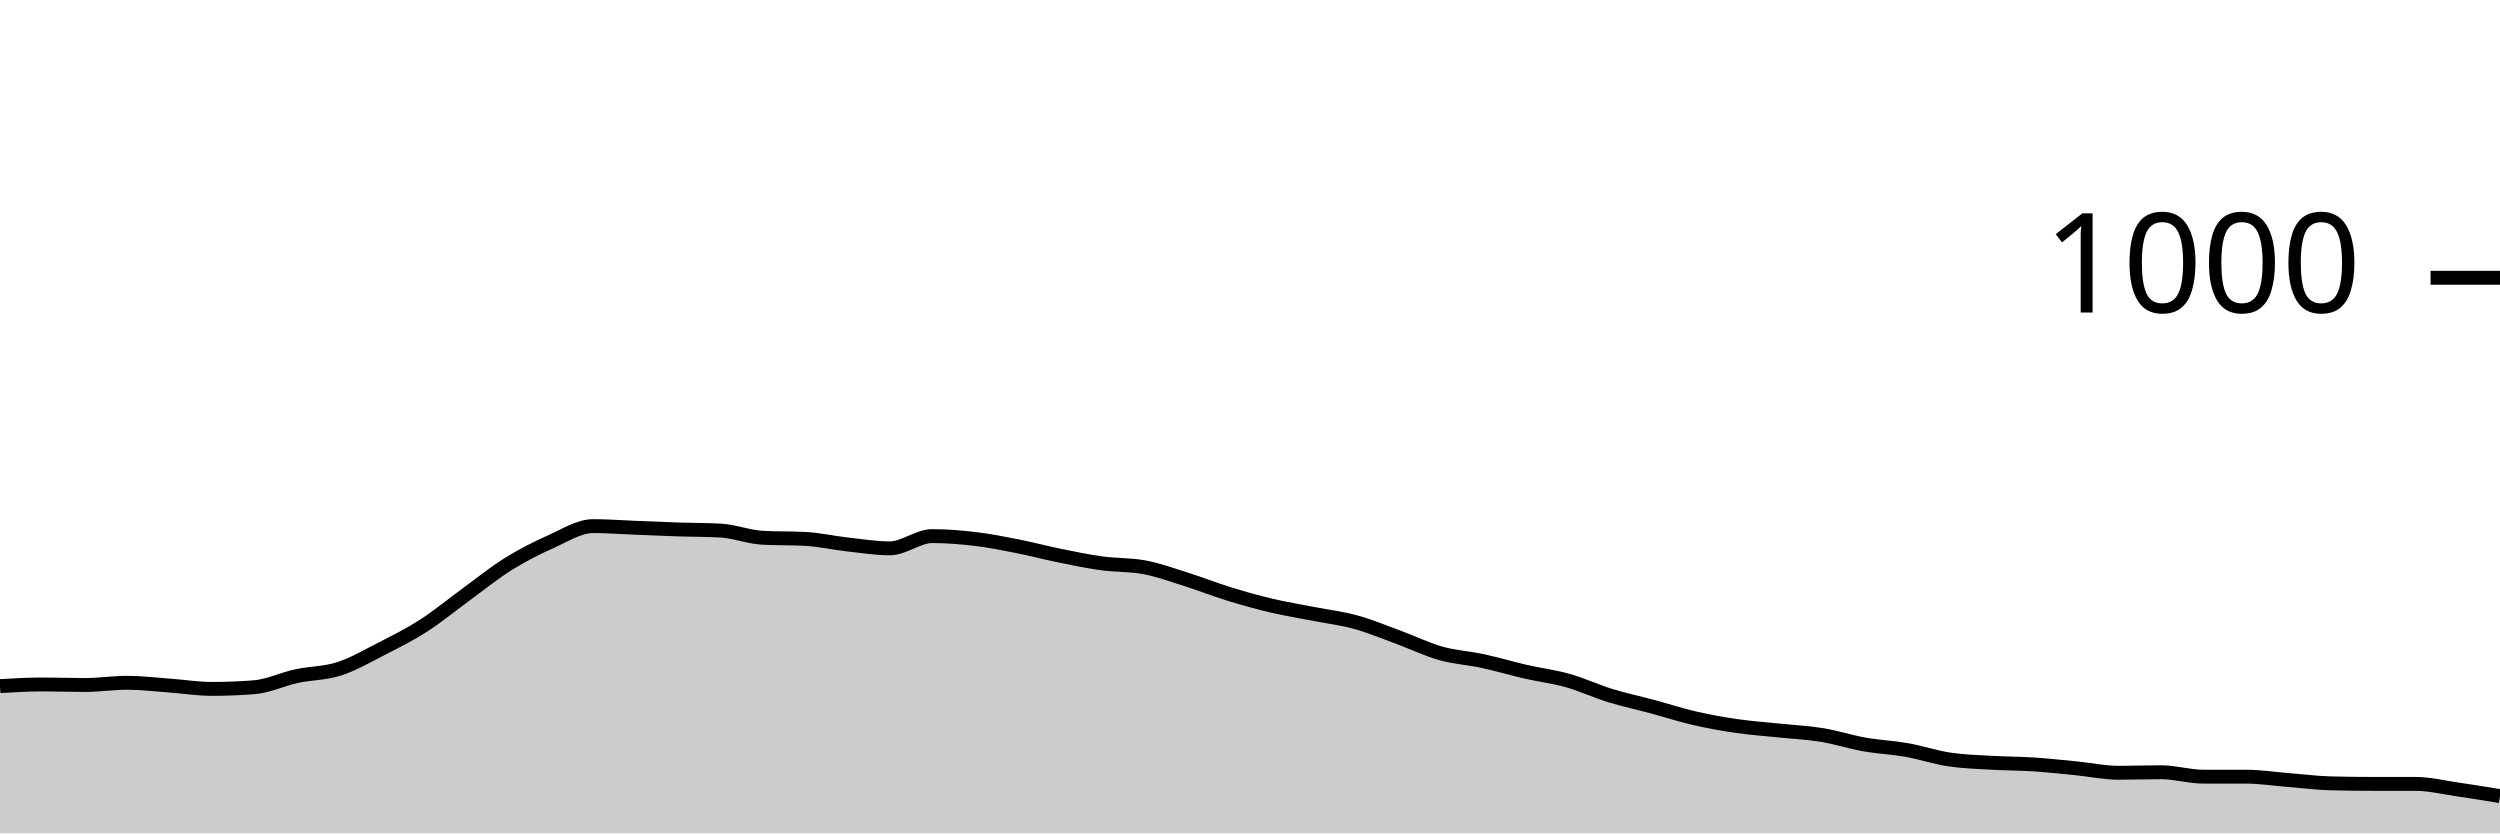
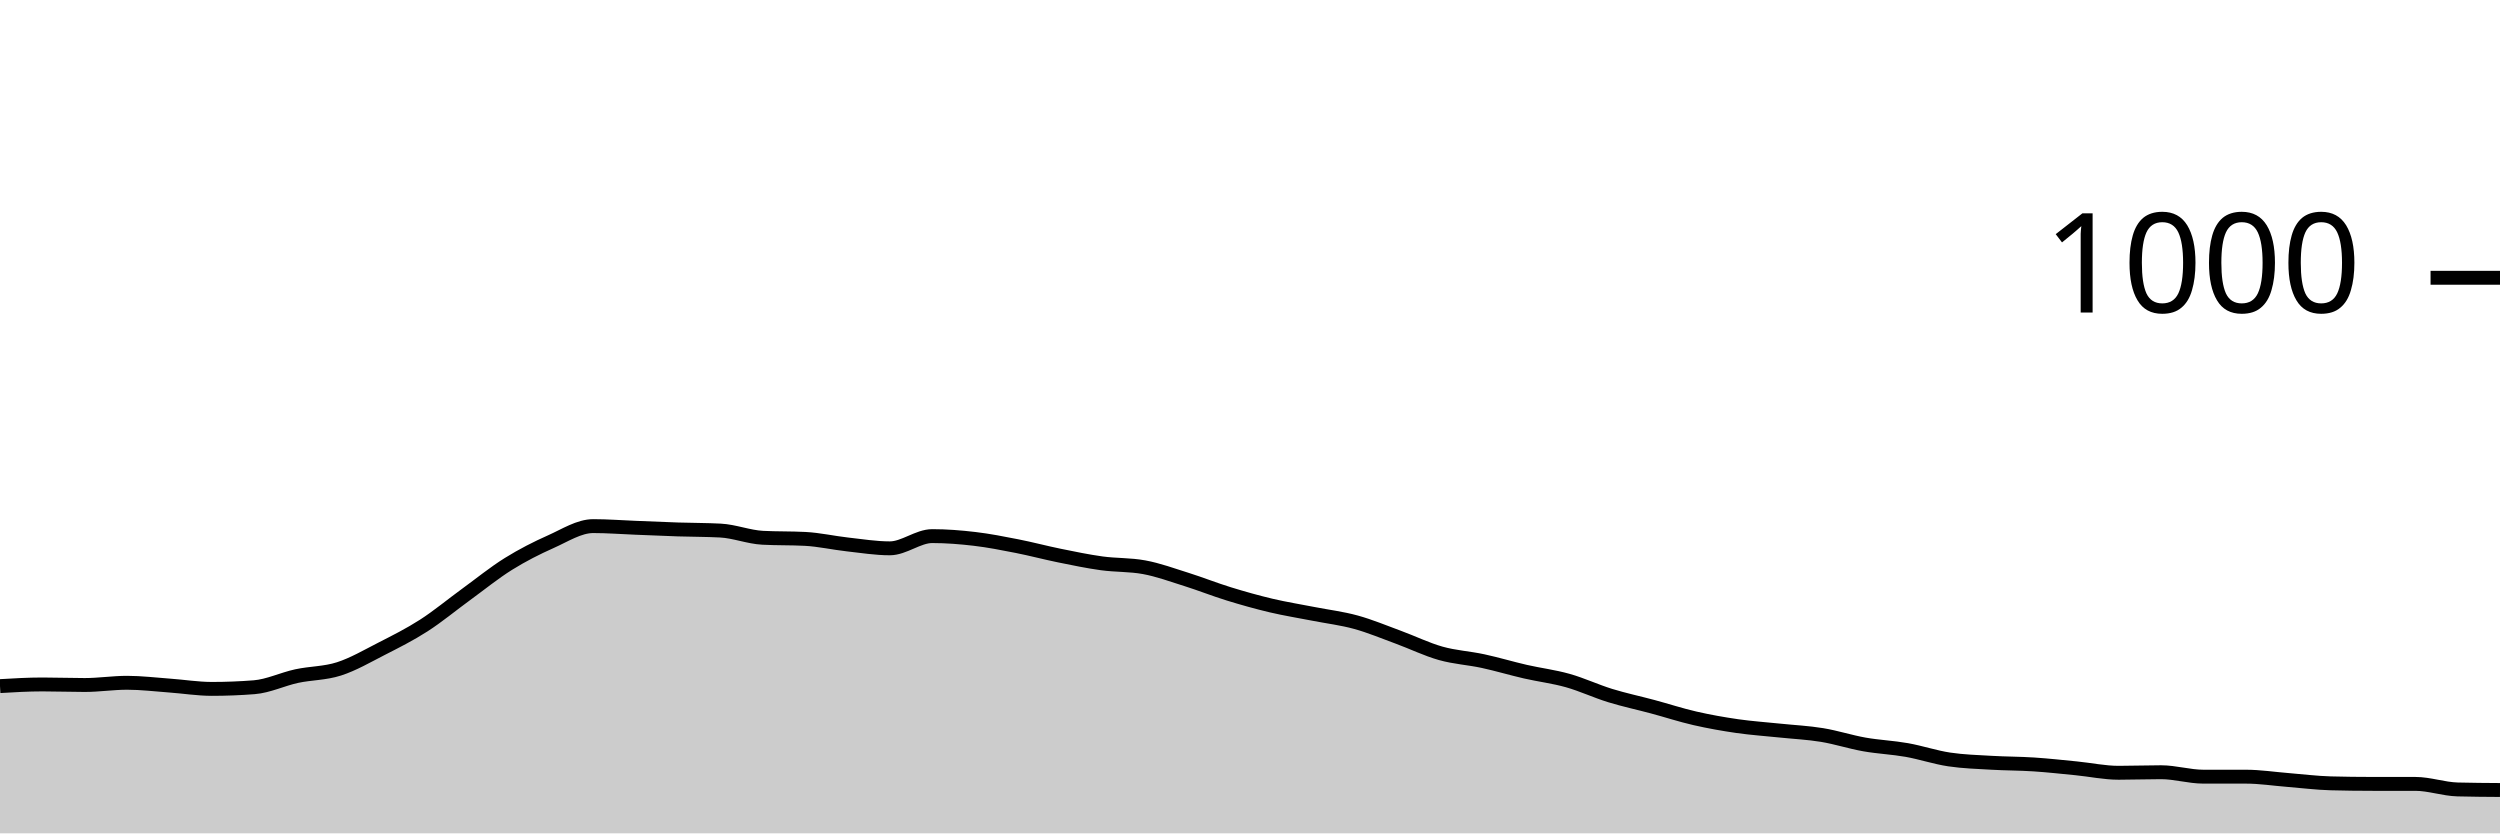
<svg xmlns="http://www.w3.org/2000/svg" viewBox="0 0 180 60">
  <g transform="translate(0,20)">
-     <path class="area" fill="rgba(0, 0, 0, 0.2)" d="M0,29.4C1.017,29.34,2.034,29.28,3.051,29.28C4.068,29.28,5.085,29.32,6.102,29.32C7.119,29.32,8.136,29.16,9.153,29.16C10.169,29.16,11.186,29.287,12.203,29.36C13.22,29.433,14.237,29.6,15.254,29.6C16.271,29.6,17.288,29.56,18.305,29.48C19.322,29.4,20.339,28.9,21.356,28.68C22.373,28.46,23.39,28.487,24.407,28.16C25.424,27.833,26.441,27.24,27.458,26.72C28.475,26.2,29.492,25.693,30.508,25.04C31.525,24.387,32.542,23.54,33.559,22.8C34.576,22.06,35.593,21.233,36.61,20.6C37.627,19.967,38.644,19.453,39.661,19C40.678,18.547,41.695,17.88,42.712,17.88C43.729,17.88,44.746,17.96,45.763,18C46.78,18.04,47.797,18.087,48.814,18.12C49.831,18.153,50.847,18.147,51.864,18.2C52.881,18.253,53.898,18.667,54.915,18.72C55.932,18.773,56.949,18.747,57.966,18.8C58.983,18.853,60,19.087,61.017,19.2C62.034,19.313,63.051,19.48,64.068,19.48C65.085,19.48,66.102,18.6,67.119,18.6C68.136,18.6,69.153,18.68,70.169,18.8C71.186,18.92,72.203,19.12,73.22,19.32C74.237,19.52,75.254,19.793,76.271,20C77.288,20.207,78.305,20.42,79.322,20.56C80.339,20.7,81.356,20.653,82.373,20.84C83.39,21.027,84.407,21.4,85.424,21.72C86.441,22.04,87.458,22.447,88.475,22.76C89.492,23.073,90.508,23.36,91.525,23.6C92.542,23.84,93.559,24,94.576,24.2C95.593,24.4,96.61,24.52,97.627,24.8C98.644,25.08,99.661,25.507,100.678,25.88C101.695,26.253,102.712,26.753,103.729,27.04C104.746,27.327,105.763,27.38,106.78,27.6C107.797,27.82,108.814,28.127,109.831,28.36C110.847,28.593,111.864,28.713,112.881,29C113.898,29.287,114.915,29.767,115.932,30.08C116.949,30.393,117.966,30.607,118.983,30.88C120,31.153,121.017,31.487,122.034,31.72C123.051,31.953,124.068,32.133,125.085,32.28C126.102,32.427,127.119,32.493,128.136,32.6C129.153,32.707,130.169,32.753,131.186,32.92C132.203,33.087,133.22,33.42,134.237,33.6C135.254,33.78,136.271,33.82,137.288,34C138.305,34.18,139.322,34.527,140.339,34.68C141.356,34.833,142.373,34.86,143.39,34.92C144.407,34.98,145.424,34.973,146.441,35.04C147.458,35.107,148.475,35.22,149.492,35.32C150.508,35.42,151.525,35.64,152.542,35.64C153.559,35.64,154.576,35.6,155.593,35.6C156.61,35.6,157.627,35.92,158.644,35.92C159.661,35.92,160.678,35.92,161.695,35.92C162.712,35.92,163.729,36.08,164.746,36.16C165.763,36.24,166.78,36.373,167.797,36.4C168.814,36.427,169.831,36.44,170.847,36.44C171.864,36.44,172.881,36.44,173.898,36.44C174.915,36.44,175.932,36.693,176.949,36.84C177.966,36.987,178.983,37.153,180,37.32L180,40C178.983,40,177.966,40,176.949,40C175.932,40,174.915,40,173.898,40C172.881,40,171.864,40,170.847,40C169.831,40,168.814,40,167.797,40C166.78,40,165.763,40,164.746,40C163.729,40,162.712,40,161.695,40C160.678,40,159.661,40,158.644,40C157.627,40,156.61,40,155.593,40C154.576,40,153.559,40,152.542,40C151.525,40,150.508,40,149.492,40C148.475,40,147.458,40,146.441,40C145.424,40,144.407,40,143.39,40C142.373,40,141.356,40,140.339,40C139.322,40,138.305,40,137.288,40C136.271,40,135.254,40,134.237,40C133.22,40,132.203,40,131.186,40C130.169,40,129.153,40,128.136,40C127.119,40,126.102,40,125.085,40C124.068,40,123.051,40,122.034,40C121.017,40,120,40,118.983,40C117.966,40,116.949,40,115.932,40C114.915,40,113.898,40,112.881,40C111.864,40,110.847,40,109.831,40C108.814,40,107.797,40,106.78,40C105.763,40,104.746,40,103.729,40C102.712,40,101.695,40,100.678,40C99.661,40,98.644,40,97.627,40C96.61,40,95.593,40,94.576,40C93.559,40,92.542,40,91.525,40C90.508,40,89.492,40,88.475,40C87.458,40,86.441,40,85.424,40C84.407,40,83.39,40,82.373,40C81.356,40,80.339,40,79.322,40C78.305,40,77.288,40,76.271,40C75.254,40,74.237,40,73.22,40C72.203,40,71.186,40,70.169,40C69.153,40,68.136,40,67.119,40C66.102,40,65.085,40,64.068,40C63.051,40,62.034,40,61.017,40C60,40,58.983,40,57.966,40C56.949,40,55.932,40,54.915,40C53.898,40,52.881,40,51.864,40C50.847,40,49.831,40,48.814,40C47.797,40,46.78,40,45.763,40C44.746,40,43.729,40,42.712,40C41.695,40,40.678,40,39.661,40C38.644,40,37.627,40,36.61,40C35.593,40,34.576,40,33.559,40C32.542,40,31.525,40,30.508,40C29.492,40,28.475,40,27.458,40C26.441,40,25.424,40,24.407,40C23.39,40,22.373,40,21.356,40C20.339,40,19.322,40,18.305,40C17.288,40,16.271,40,15.254,40C14.237,40,13.22,40,12.203,40C11.186,40,10.169,40,9.153,40C8.136,40,7.119,40,6.102,40C5.085,40,4.068,40,3.051,40C2.034,40,1.017,40,0,40Z" />
-     <path class="line" stroke="black" fill="none" d="M0,29.4C1.017,29.34,2.034,29.28,3.051,29.28C4.068,29.28,5.085,29.32,6.102,29.32C7.119,29.32,8.136,29.16,9.153,29.16C10.169,29.16,11.186,29.287,12.203,29.36C13.22,29.433,14.237,29.6,15.254,29.6C16.271,29.6,17.288,29.56,18.305,29.48C19.322,29.4,20.339,28.9,21.356,28.68C22.373,28.46,23.39,28.487,24.407,28.16C25.424,27.833,26.441,27.24,27.458,26.72C28.475,26.2,29.492,25.693,30.508,25.04C31.525,24.387,32.542,23.54,33.559,22.8C34.576,22.06,35.593,21.233,36.61,20.6C37.627,19.967,38.644,19.453,39.661,19C40.678,18.547,41.695,17.88,42.712,17.88C43.729,17.88,44.746,17.96,45.763,18C46.78,18.04,47.797,18.087,48.814,18.12C49.831,18.153,50.847,18.147,51.864,18.2C52.881,18.253,53.898,18.667,54.915,18.72C55.932,18.773,56.949,18.747,57.966,18.8C58.983,18.853,60,19.087,61.017,19.2C62.034,19.313,63.051,19.48,64.068,19.48C65.085,19.48,66.102,18.6,67.119,18.6C68.136,18.6,69.153,18.68,70.169,18.8C71.186,18.92,72.203,19.12,73.22,19.32C74.237,19.52,75.254,19.793,76.271,20C77.288,20.207,78.305,20.42,79.322,20.56C80.339,20.7,81.356,20.653,82.373,20.84C83.39,21.027,84.407,21.4,85.424,21.72C86.441,22.04,87.458,22.447,88.475,22.76C89.492,23.073,90.508,23.36,91.525,23.6C92.542,23.84,93.559,24,94.576,24.2C95.593,24.4,96.61,24.52,97.627,24.8C98.644,25.08,99.661,25.507,100.678,25.88C101.695,26.253,102.712,26.753,103.729,27.04C104.746,27.327,105.763,27.38,106.78,27.6C107.797,27.82,108.814,28.127,109.831,28.36C110.847,28.593,111.864,28.713,112.881,29C113.898,29.287,114.915,29.767,115.932,30.08C116.949,30.393,117.966,30.607,118.983,30.88C120,31.153,121.017,31.487,122.034,31.72C123.051,31.953,124.068,32.133,125.085,32.28C126.102,32.427,127.119,32.493,128.136,32.6C129.153,32.707,130.169,32.753,131.186,32.92C132.203,33.087,133.22,33.42,134.237,33.6C135.254,33.78,136.271,33.82,137.288,34C138.305,34.18,139.322,34.527,140.339,34.68C141.356,34.833,142.373,34.86,143.39,34.92C144.407,34.98,145.424,34.973,146.441,35.04C147.458,35.107,148.475,35.22,149.492,35.32C150.508,35.42,151.525,35.64,152.542,35.64C153.559,35.64,154.576,35.6,155.593,35.6C156.61,35.6,157.627,35.92,158.644,35.92C159.661,35.92,160.678,35.92,161.695,35.92C162.712,35.92,163.729,36.08,164.746,36.16C165.763,36.24,166.78,36.373,167.797,36.4C168.814,36.427,169.831,36.44,170.847,36.44C171.864,36.44,172.881,36.44,173.898,36.44C174.915,36.44,175.932,36.693,176.949,36.84C177.966,36.987,178.983,37.153,180,37.32" />
+     <path class="area" fill="rgba(0, 0, 0, 0.2)" d="M0,29.4C1.017,29.34,2.034,29.28,3.051,29.28C4.068,29.28,5.085,29.32,6.102,29.32C7.119,29.32,8.136,29.16,9.153,29.16C10.169,29.16,11.186,29.287,12.203,29.36C13.22,29.433,14.237,29.6,15.254,29.6C16.271,29.6,17.288,29.56,18.305,29.48C19.322,29.4,20.339,28.9,21.356,28.68C22.373,28.46,23.39,28.487,24.407,28.16C25.424,27.833,26.441,27.24,27.458,26.72C28.475,26.2,29.492,25.693,30.508,25.04C31.525,24.387,32.542,23.54,33.559,22.8C34.576,22.06,35.593,21.233,36.61,20.6C37.627,19.967,38.644,19.453,39.661,19C40.678,18.547,41.695,17.88,42.712,17.88C43.729,17.88,44.746,17.96,45.763,18C46.78,18.04,47.797,18.087,48.814,18.12C49.831,18.153,50.847,18.147,51.864,18.2C52.881,18.253,53.898,18.667,54.915,18.72C55.932,18.773,56.949,18.747,57.966,18.8C58.983,18.853,60,19.087,61.017,19.2C62.034,19.313,63.051,19.48,64.068,19.48C65.085,19.48,66.102,18.6,67.119,18.6C68.136,18.6,69.153,18.68,70.169,18.8C71.186,18.92,72.203,19.12,73.22,19.32C74.237,19.52,75.254,19.793,76.271,20C77.288,20.207,78.305,20.42,79.322,20.56C80.339,20.7,81.356,20.653,82.373,20.84C83.39,21.027,84.407,21.4,85.424,21.72C86.441,22.04,87.458,22.447,88.475,22.76C89.492,23.073,90.508,23.36,91.525,23.6C92.542,23.84,93.559,24,94.576,24.2C95.593,24.4,96.61,24.52,97.627,24.8C98.644,25.08,99.661,25.507,100.678,25.88C101.695,26.253,102.712,26.753,103.729,27.04C104.746,27.327,105.763,27.38,106.78,27.6C107.797,27.82,108.814,28.127,109.831,28.36C110.847,28.593,111.864,28.713,112.881,29C113.898,29.287,114.915,29.767,115.932,30.08C116.949,30.393,117.966,30.607,118.983,30.88C120,31.153,121.017,31.487,122.034,31.72C123.051,31.953,124.068,32.133,125.085,32.28C126.102,32.427,127.119,32.493,128.136,32.6C129.153,32.707,130.169,32.753,131.186,32.92C132.203,33.087,133.22,33.42,134.237,33.6C135.254,33.78,136.271,33.82,137.288,34C138.305,34.18,139.322,34.527,140.339,34.68C141.356,34.833,142.373,34.86,143.39,34.92C144.407,34.98,145.424,34.973,146.441,35.04C147.458,35.107,148.475,35.22,149.492,35.32C150.508,35.42,151.525,35.64,152.542,35.64C153.559,35.64,154.576,35.6,155.593,35.6C156.61,35.6,157.627,35.92,158.644,35.92C159.661,35.92,160.678,35.92,161.695,35.92C162.712,35.92,163.729,36.08,164.746,36.16C165.763,36.24,166.78,36.373,167.797,36.4C168.814,36.427,169.831,36.44,170.847,36.44C171.864,36.44,172.881,36.44,173.898,36.44C174.915,36.44,175.932,36.813,176.949,36.84C177.966,36.867,178.983,36.873,180,36.88L180,40C178.983,40,177.966,40,176.949,40C175.932,40,174.915,40,173.898,40C172.881,40,171.864,40,170.847,40C169.831,40,168.814,40,167.797,40C166.78,40,165.763,40,164.746,40C163.729,40,162.712,40,161.695,40C160.678,40,159.661,40,158.644,40C157.627,40,156.61,40,155.593,40C154.576,40,153.559,40,152.542,40C151.525,40,150.508,40,149.492,40C148.475,40,147.458,40,146.441,40C145.424,40,144.407,40,143.39,40C142.373,40,141.356,40,140.339,40C139.322,40,138.305,40,137.288,40C136.271,40,135.254,40,134.237,40C133.22,40,132.203,40,131.186,40C130.169,40,129.153,40,128.136,40C127.119,40,126.102,40,125.085,40C124.068,40,123.051,40,122.034,40C121.017,40,120,40,118.983,40C117.966,40,116.949,40,115.932,40C114.915,40,113.898,40,112.881,40C111.864,40,110.847,40,109.831,40C108.814,40,107.797,40,106.78,40C105.763,40,104.746,40,103.729,40C102.712,40,101.695,40,100.678,40C99.661,40,98.644,40,97.627,40C96.61,40,95.593,40,94.576,40C93.559,40,92.542,40,91.525,40C90.508,40,89.492,40,88.475,40C87.458,40,86.441,40,85.424,40C84.407,40,83.39,40,82.373,40C81.356,40,80.339,40,79.322,40C78.305,40,77.288,40,76.271,40C75.254,40,74.237,40,73.22,40C72.203,40,71.186,40,70.169,40C69.153,40,68.136,40,67.119,40C66.102,40,65.085,40,64.068,40C63.051,40,62.034,40,61.017,40C60,40,58.983,40,57.966,40C56.949,40,55.932,40,54.915,40C53.898,40,52.881,40,51.864,40C50.847,40,49.831,40,48.814,40C47.797,40,46.78,40,45.763,40C44.746,40,43.729,40,42.712,40C41.695,40,40.678,40,39.661,40C38.644,40,37.627,40,36.61,40C35.593,40,34.576,40,33.559,40C32.542,40,31.525,40,30.508,40C29.492,40,28.475,40,27.458,40C26.441,40,25.424,40,24.407,40C23.39,40,22.373,40,21.356,40C20.339,40,19.322,40,18.305,40C17.288,40,16.271,40,15.254,40C14.237,40,13.22,40,12.203,40C11.186,40,10.169,40,9.153,40C8.136,40,7.119,40,6.102,40C5.085,40,4.068,40,3.051,40C2.034,40,1.017,40,0,40Z" />
+     <path class="line" stroke="black" fill="none" d="M0,29.4C1.017,29.34,2.034,29.28,3.051,29.28C4.068,29.28,5.085,29.32,6.102,29.32C7.119,29.32,8.136,29.16,9.153,29.16C10.169,29.16,11.186,29.287,12.203,29.36C13.22,29.433,14.237,29.6,15.254,29.6C16.271,29.6,17.288,29.56,18.305,29.48C19.322,29.4,20.339,28.9,21.356,28.68C22.373,28.46,23.39,28.487,24.407,28.16C25.424,27.833,26.441,27.24,27.458,26.72C28.475,26.2,29.492,25.693,30.508,25.04C31.525,24.387,32.542,23.54,33.559,22.8C34.576,22.06,35.593,21.233,36.61,20.6C37.627,19.967,38.644,19.453,39.661,19C40.678,18.547,41.695,17.88,42.712,17.88C43.729,17.88,44.746,17.96,45.763,18C46.78,18.04,47.797,18.087,48.814,18.12C49.831,18.153,50.847,18.147,51.864,18.2C52.881,18.253,53.898,18.667,54.915,18.72C55.932,18.773,56.949,18.747,57.966,18.8C58.983,18.853,60,19.087,61.017,19.2C62.034,19.313,63.051,19.48,64.068,19.48C65.085,19.48,66.102,18.6,67.119,18.6C68.136,18.6,69.153,18.68,70.169,18.8C71.186,18.92,72.203,19.12,73.22,19.32C74.237,19.52,75.254,19.793,76.271,20C77.288,20.207,78.305,20.42,79.322,20.56C80.339,20.7,81.356,20.653,82.373,20.84C83.39,21.027,84.407,21.4,85.424,21.72C86.441,22.04,87.458,22.447,88.475,22.76C89.492,23.073,90.508,23.36,91.525,23.6C92.542,23.84,93.559,24,94.576,24.2C95.593,24.4,96.61,24.52,97.627,24.8C98.644,25.08,99.661,25.507,100.678,25.88C101.695,26.253,102.712,26.753,103.729,27.04C104.746,27.327,105.763,27.38,106.78,27.6C107.797,27.82,108.814,28.127,109.831,28.36C110.847,28.593,111.864,28.713,112.881,29C113.898,29.287,114.915,29.767,115.932,30.08C116.949,30.393,117.966,30.607,118.983,30.88C120,31.153,121.017,31.487,122.034,31.72C123.051,31.953,124.068,32.133,125.085,32.28C126.102,32.427,127.119,32.493,128.136,32.6C129.153,32.707,130.169,32.753,131.186,32.92C132.203,33.087,133.22,33.42,134.237,33.6C135.254,33.78,136.271,33.82,137.288,34C138.305,34.18,139.322,34.527,140.339,34.68C141.356,34.833,142.373,34.86,143.39,34.92C144.407,34.98,145.424,34.973,146.441,35.04C147.458,35.107,148.475,35.22,149.492,35.32C150.508,35.42,151.525,35.64,152.542,35.64C153.559,35.64,154.576,35.6,155.593,35.6C156.61,35.6,157.627,35.92,158.644,35.92C159.661,35.92,160.678,35.92,161.695,35.92C162.712,35.92,163.729,36.08,164.746,36.16C165.763,36.24,166.78,36.373,167.797,36.4C168.814,36.427,169.831,36.44,170.847,36.44C171.864,36.44,172.881,36.44,173.898,36.44C174.915,36.44,175.932,36.813,176.949,36.84C177.966,36.867,178.983,36.873,180,36.88" />
    <path class="axis-ceiling" stroke-width="1" stroke="black" fill="none" d="M175,0L180,0" />
    <text class="axis-ceiling-label" font-family="sans-serif" text-anchor="end" font-size="10px" x="170" y="2.5">1000</text>
  </g>
</svg>
